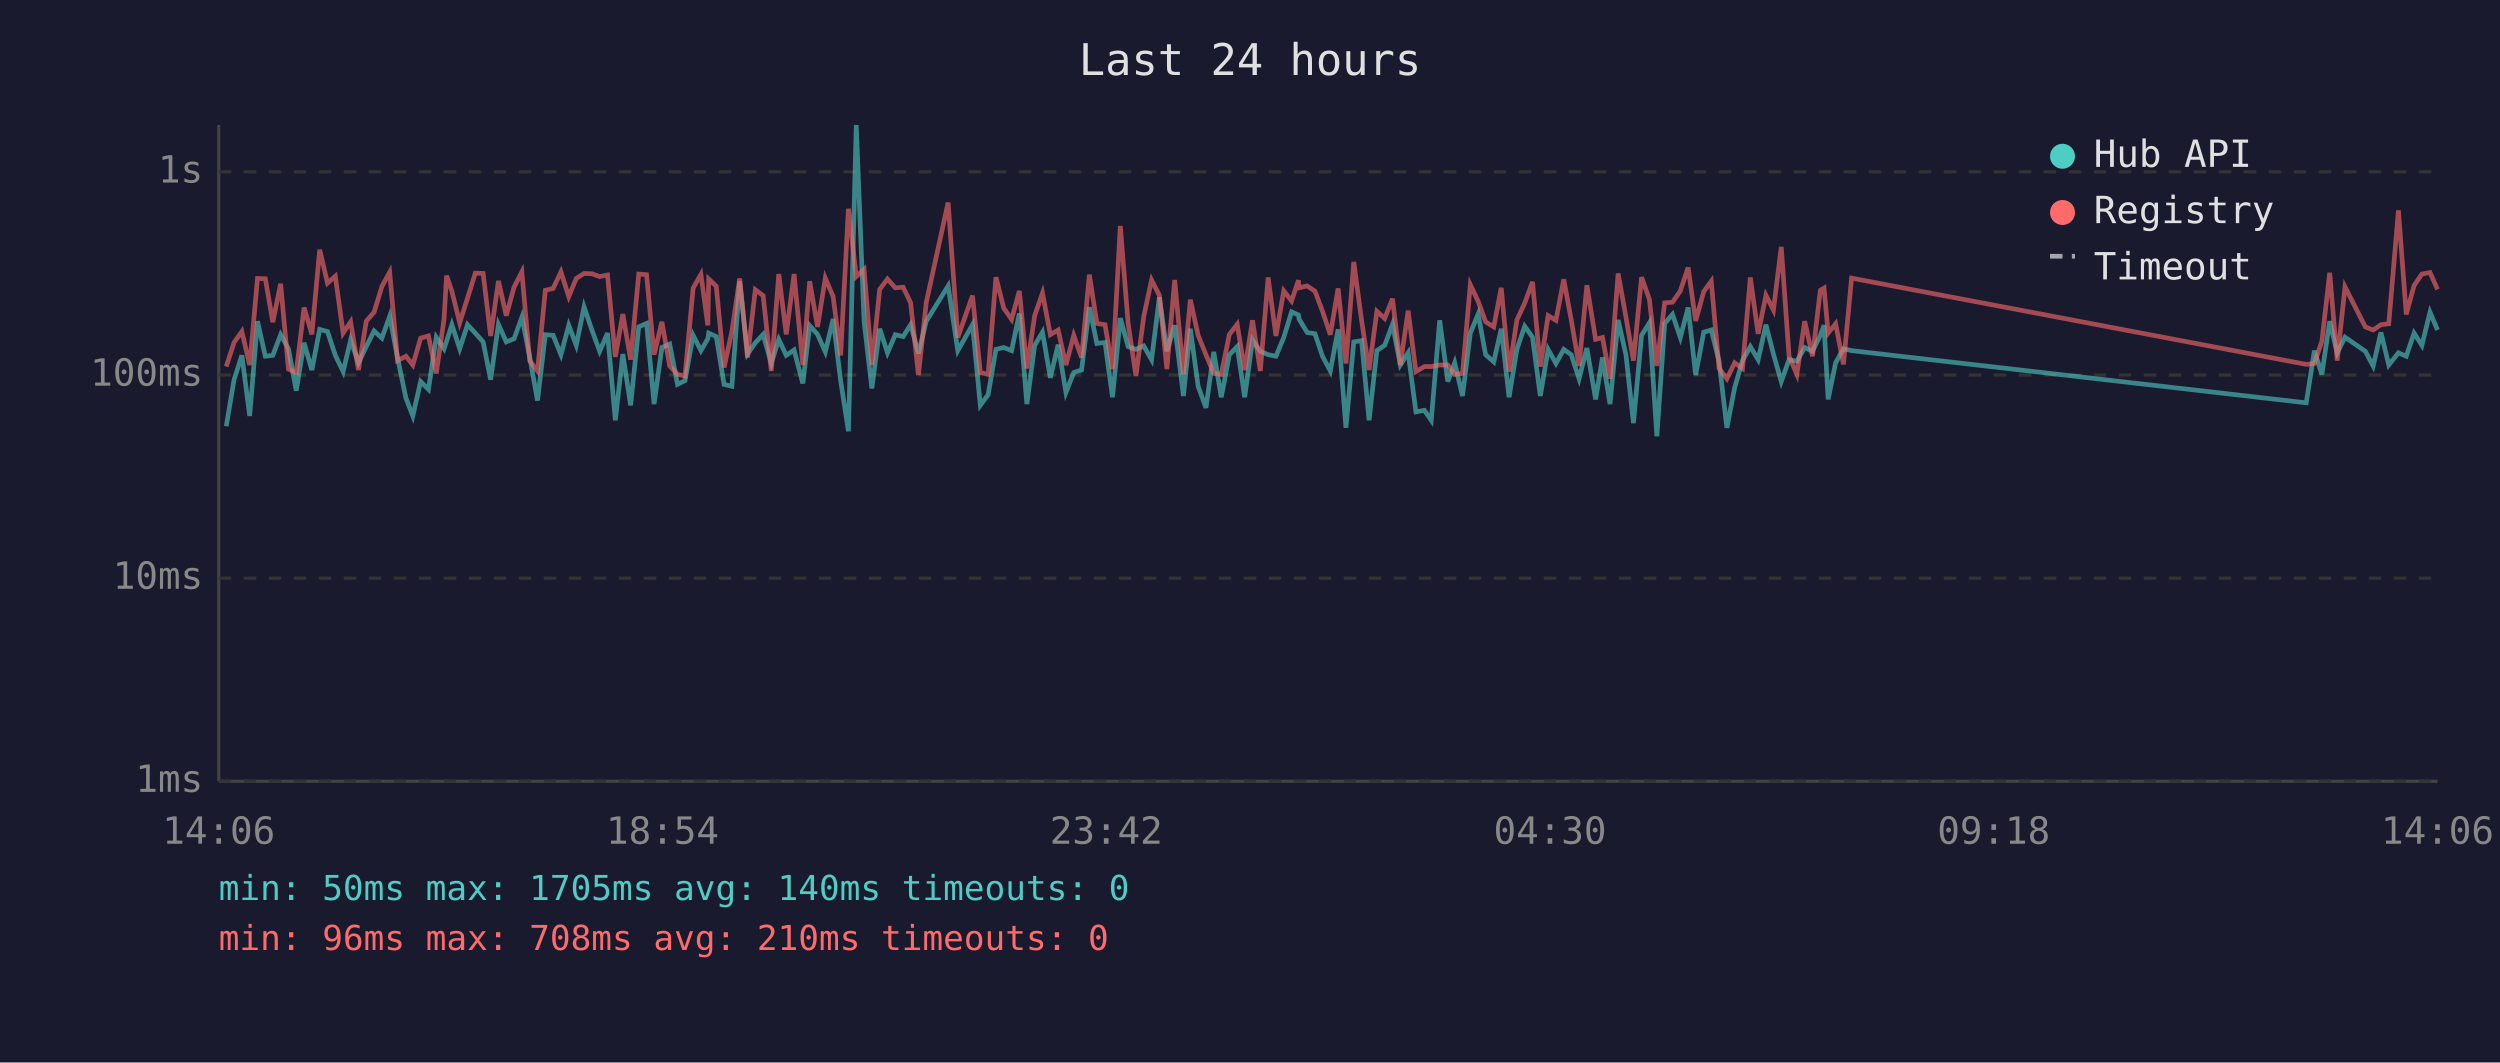
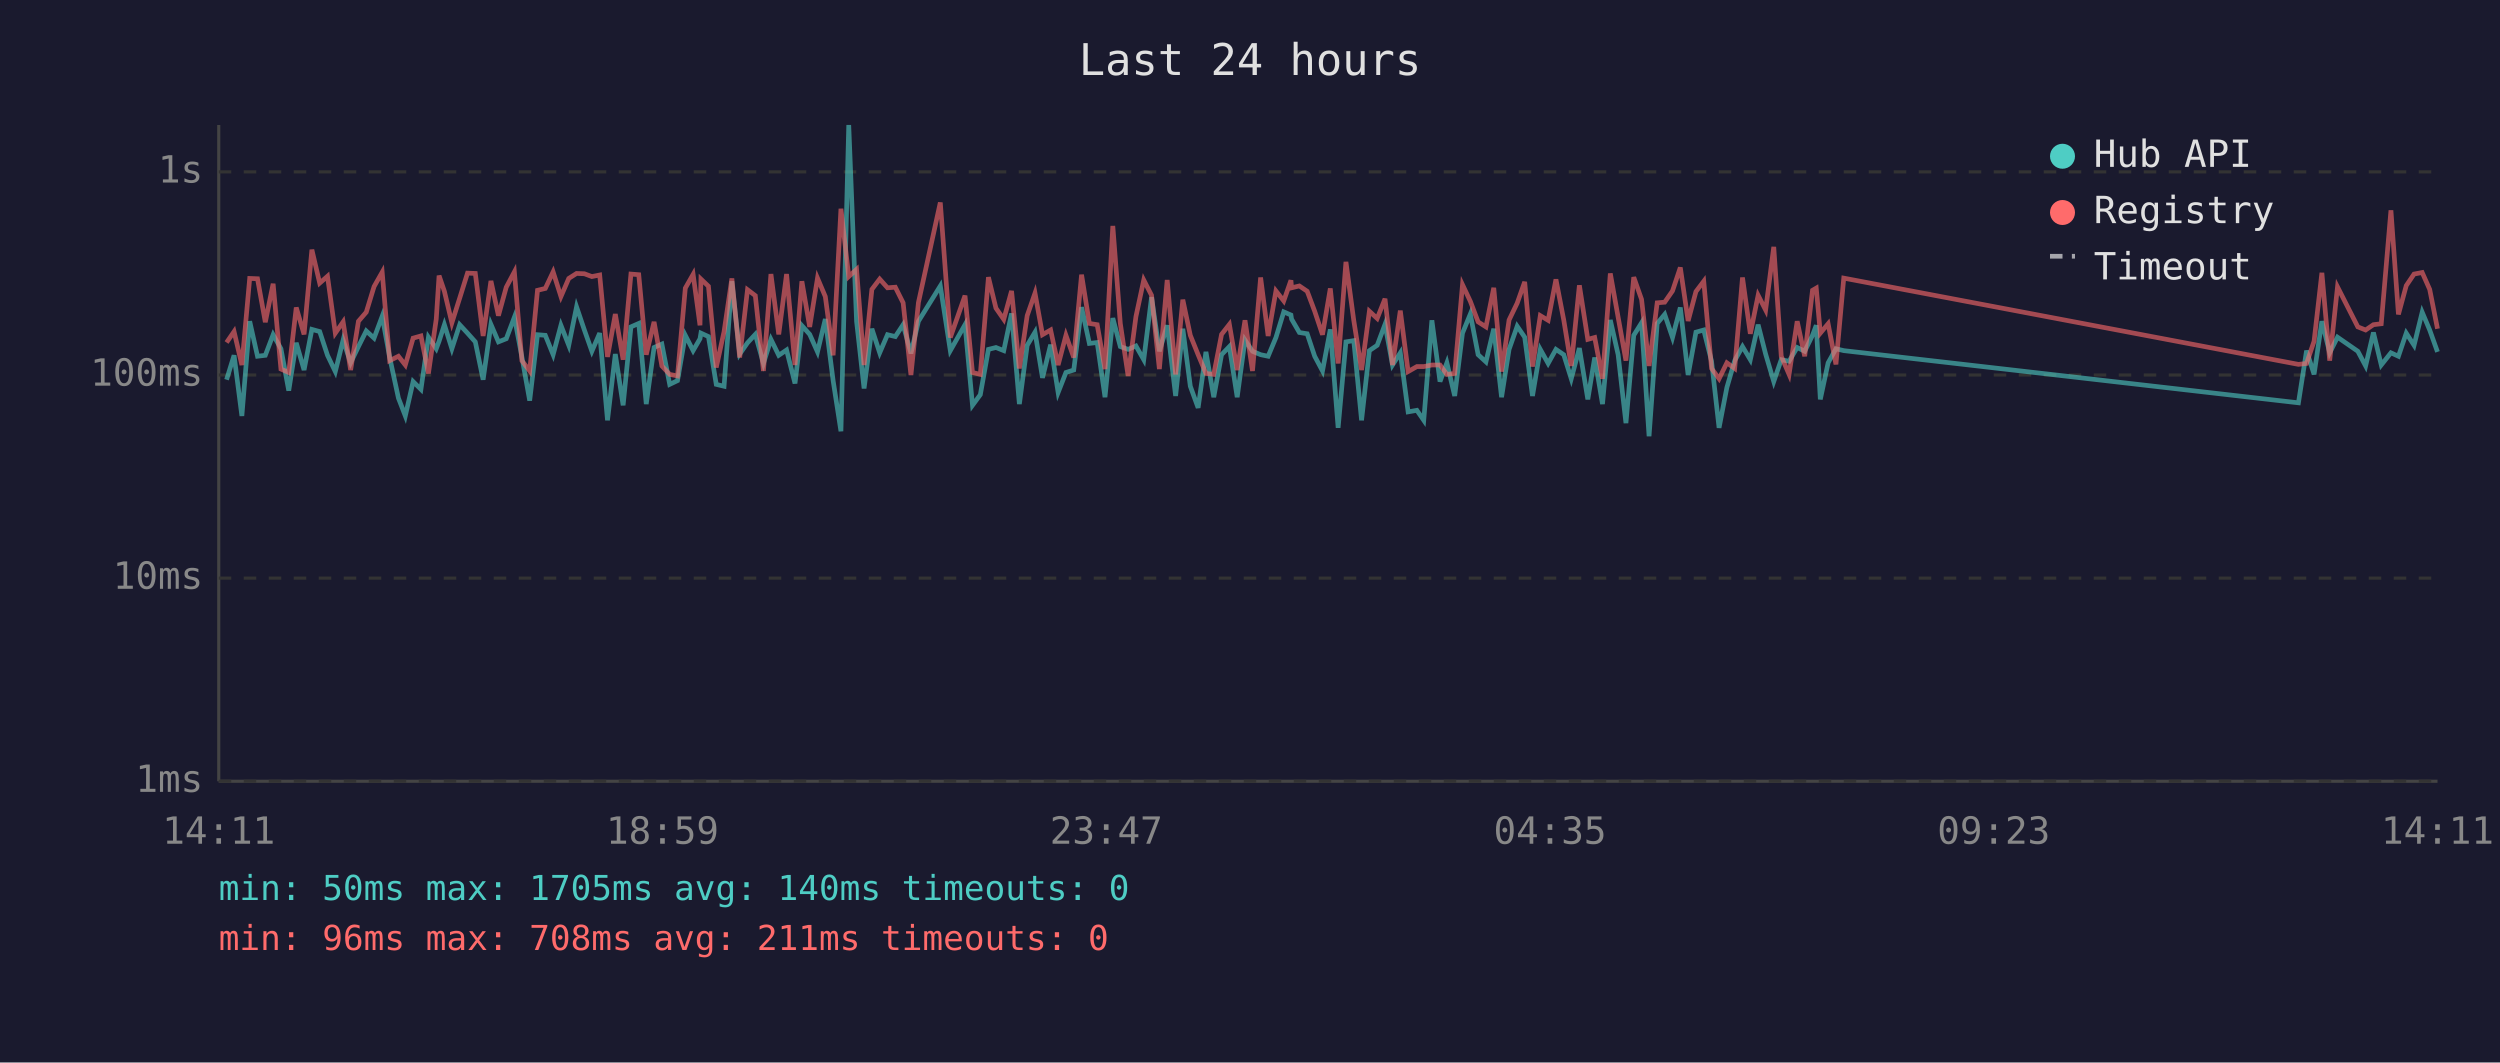
<svg xmlns="http://www.w3.org/2000/svg" viewBox="0 0 800 340" font-family="monospace" font-size="12">
  <rect width="800" height="340" fill="#1a1a2e" />
  <text x="400" y="24" fill="#e0e0e0" font-size="14" text-anchor="middle">Last 24 hours</text>
  <line x1="70" y1="40" x2="70" y2="250" stroke="#444" stroke-width="1" />
  <line x1="70" y1="250" x2="780" y2="250" stroke="#444" stroke-width="1" />
  <line x1="70" y1="250" x2="780" y2="250" stroke="#333" stroke-width="1" stroke-dasharray="4" />
  <text x="65" y="250" fill="#888" text-anchor="end" dominant-baseline="middle">1ms</text>
  <line x1="70" y1="185" x2="780" y2="185" stroke="#333" stroke-width="1" stroke-dasharray="4" />
  <text x="65" y="185" fill="#888" text-anchor="end" dominant-baseline="middle">10ms</text>
  <line x1="70" y1="120" x2="780" y2="120" stroke="#333" stroke-width="1" stroke-dasharray="4" />
  <text x="65" y="120" fill="#888" text-anchor="end" dominant-baseline="middle">100ms</text>
  <line x1="70" y1="55" x2="780" y2="55" stroke="#333" stroke-width="1" stroke-dasharray="4" />
  <text x="65" y="55" fill="#888" text-anchor="end" dominant-baseline="middle">1s</text>
-   <text x="70" y="270" fill="#888" text-anchor="middle">14:06</text>
-   <text x="212" y="270" fill="#888" text-anchor="middle">18:54</text>
-   <text x="354" y="270" fill="#888" text-anchor="middle">23:42</text>
-   <text x="496" y="270" fill="#888" text-anchor="middle">04:30</text>
-   <text x="638" y="270" fill="#888" text-anchor="middle">09:18</text>
-   <text x="780" y="270" fill="#888" text-anchor="middle">14:06</text>
-   <polyline points="72.4,136.4 74.9,121.5 77.4,113.7 79.9,133.1 82.4,102.8 84.9,114.0 87.3,113.7 89.8,107.1 92.3,111.6 94.8,125.0 97.3,109.7 99.8,118.4 102.3,105.4 104.8,106.1 107.3,113.7 109.8,118.9 112.2,108.8 114.7,116.1 117.2,110.9 119.7,105.9 122.2,108.2 124.7,101.2 127.2,114.4 129.9,127.4 132.1,133.1 134.6,122.1 137.1,124.6 139.6,107.9 142.1,111.6 142.9,109.2 144.6,103.9 147.1,111.6 149.6,103.9 152.1,106.6 154.6,109.4 157.0,121.5 159.5,103.8 162.0,109.4 164.5,108.4 167.0,101.5 169.5,114.2 172.0,128.2 174.5,107.1 177.0,107.3 179.5,113.5 182.0,104.1 184.4,110.5 186.9,98.2 189.4,105.6 191.9,112.4 194.4,106.6 196.9,134.5 199.3,113.3 201.8,129.7 204.4,104.6 206.9,103.5 209.3,129.3 211.8,111.2 214.3,110.1 216.8,123.0 219.2,121.8 221.8,107.3 224.3,112.2 226.5,108.4 226.8,106.6 229.2,107.7 231.7,123.0 234.2,123.6 236.7,90.0 239.2,113.3 241.7,109.7 244.2,107.0 246.8,116.3 249.2,108.6 251.6,113.7 254.1,112.0 256.9,122.7 259.1,104.2 261.6,107.0 264.1,112.6 266.6,102.1 269.0,121.8 271.5,138.0 274.0,40.0 276.5,102.8 279.0,124.3 281.5,105.2 284.0,112.9 286.5,107.1 289.0,107.7 291.4,103.9 293.9,113.1 296.4,102.8 303.4,91.5 306.5,112.2 311.2,103.9 313.7,129.7 316.2,126.3 318.7,111.8 321.2,111.2 323.7,112.2 326.2,100.3 328.6,129.3 331.1,110.5 333.6,106.3 336.1,120.9 338.6,110.3 341.1,125.6 343.6,119.2 346.1,118.4 348.6,98.3 351.0,109.9 353.6,109.6 356.0,127.1 358.5,101.8 361.0,110.9 363.5,111.8 366.0,110.7 368.5,115.1 371.0,95.1 373.4,112.4 375.9,104.1 378.7,126.7 380.9,105.2 383.4,123.6 385.9,130.5 388.4,112.6 390.8,127.1 393.4,113.5 395.9,110.9 398.3,127.1 400.8,108.8 403.3,112.4 405.8,113.5 408.3,114.0 410.8,108.0 413.3,99.8 415.5,100.8 415.7,102.1 418.3,106.4 420.8,106.8 423.2,114.0 425.7,118.7 428.2,105.4 430.7,136.9 433.2,109.4 435.7,109.0 438.1,134.5 440.6,112.2 443.1,110.5 445.6,103.8 448.1,116.8 450.6,112.9 453.1,131.8 455.8,131.3 458.0,134.5 460.7,102.5 463.3,122.1 465.5,116.1 468.0,126.7 470.5,106.6 473.0,100.5 475.4,113.5 478.0,115.8 480.4,105.2 482.9,127.1 485.4,111.8 487.9,104.4 490.4,107.9 492.9,126.7 495.4,111.8 497.9,116.3 500.4,111.8 502.8,113.5 505.3,121.2 507.8,111.4 510.6,127.8 512.8,114.4 515.2,129.3 517.8,102.4 520.3,113.5 522.7,135.4 525.3,107.3 527.8,103.3 530.2,139.6 532.7,103.5 535.2,100.6 537.7,108.0 540.2,98.4 542.6,120.0 545.2,106.3 547.6,105.6 550.1,115.6 552.6,136.9 555.1,124.0 557.6,115.4 560.1,110.9 562.6,115.1 565.1,103.9 567.5,113.3 570.0,122.1 572.5,115.1 575.0,115.6 577.5,111.2 580.0,112.4 582.5,107.3 583.7,104.1 585.0,127.8 587.4,116.1 589.9,111.6 592.5,112.2 738.0,128.9 740.6,112.2 743.0,119.8 745.5,102.8 747.9,112.9 750.4,107.9 756.9,112.4 759.4,117.1 761.9,106.4 764.4,116.8 767.5,112.9 770.0,114.0 772.5,106.6 775.0,110.5 777.6,99.9 780.0,105.6" fill="none" stroke="#4ecdc4" stroke-width="1.5" opacity="0.6" />
-   <polyline points="72.4,117.3 74.9,109.6 77.4,106.1 79.9,116.8 82.4,89.1 84.9,89.2 87.3,103.1 89.8,90.8 92.3,118.1 94.8,119.2 97.3,98.4 99.8,107.0 102.3,79.9 104.8,90.6 107.3,88.4 109.8,106.6 112.2,103.0 114.7,118.4 117.2,102.8 119.7,99.9 122.2,91.7 124.7,87.1 127.2,115.4 129.9,114.0 132.1,116.8 134.6,108.2 137.1,107.5 139.6,119.5 142.1,102.1 142.9,88.2 144.6,93.2 147.1,103.3 149.6,95.4 152.1,87.4 154.6,87.5 157.0,107.5 159.5,89.9 162.0,101.0 164.5,91.9 167.0,87.0 169.5,115.4 172.0,118.7 174.5,92.9 177.0,92.3 179.5,87.0 182.0,94.9 184.4,89.1 186.9,87.5 189.4,87.6 191.9,88.5 194.4,88.0 196.9,114.2 199.3,100.5 201.8,115.1 204.4,87.7 206.9,87.9 209.3,113.5 211.8,103.0 214.3,117.1 216.8,119.8 219.2,120.3 221.8,92.2 224.3,87.8 226.5,104.1 226.8,89.3 229.2,91.6 231.7,117.6 234.2,106.1 236.7,89.1 239.2,114.4 241.7,92.7 244.2,94.6 246.8,118.7 249.2,87.7 251.6,107.0 254.1,87.7 256.9,116.8 259.1,90.0 261.6,104.6 264.1,89.0 266.6,94.9 269.0,113.7 271.5,66.8 274.0,88.5 276.5,86.2 279.0,116.8 281.5,92.6 284.0,89.3 286.5,92.1 289.0,91.9 291.4,96.9 293.9,120.0 296.4,96.8 303.4,64.8 306.5,108.0 311.2,94.6 313.7,119.2 316.2,119.8 318.7,88.7 321.2,98.6 323.7,102.2 326.2,93.1 328.6,117.9 331.1,101.0 333.6,93.8 336.1,107.1 338.6,105.6 341.1,116.8 343.6,107.3 346.1,114.4 348.6,87.9 351.0,103.5 353.6,103.9 356.0,118.1 358.5,72.3 361.0,103.5 363.5,120.3 366.0,101.3 368.5,89.6 371.0,94.5 373.4,118.1 375.9,89.6 378.7,119.8 380.9,95.9 383.4,107.3 385.9,113.5 388.4,119.5 390.8,119.8 393.4,107.0 395.9,103.8 398.3,118.4 400.8,102.5 403.3,118.7 405.8,88.8 408.3,107.5 410.8,93.1 413.3,96.3 415.5,89.7 415.7,92.1 418.3,91.5 420.8,93.2 423.2,99.6 425.7,107.1 428.2,92.3 430.7,116.3 433.2,83.8 435.7,102.5 438.1,118.4 440.6,99.6 443.1,101.9 445.6,95.6 448.1,116.8 450.6,99.4 453.1,118.9 455.8,117.3 458.0,117.3 460.7,116.8 463.3,116.8 465.5,119.8 468.0,119.5 470.5,91.1 473.0,96.4 475.4,103.0 478.0,104.6 480.4,92.1 482.9,118.9 485.4,102.4 487.9,97.0 490.4,90.2 492.9,117.3 495.4,101.0 497.9,102.5 500.4,89.4 502.8,102.4 505.3,117.1 507.8,91.3 510.6,108.6 512.8,108.0 515.2,121.2 517.8,87.5 520.3,101.5 522.7,115.4 525.3,88.7 527.8,95.8 530.2,117.1 532.7,96.9 535.2,96.7 537.7,93.1 540.2,85.6 542.6,102.7 545.2,93.3 547.6,90.0 550.1,117.9 552.6,121.2 555.1,116.1 557.6,117.9 560.1,88.8 562.6,106.8 565.1,94.5 567.5,99.2 570.0,79.0 572.5,114.0 575.0,119.8 577.5,102.8 580.0,114.0 582.5,92.9 583.7,92.2 585.0,106.6 587.4,103.6 589.9,116.6 592.5,89.0 738.0,116.6 740.6,116.3 743.0,109.2 745.5,87.3 747.9,115.4 750.4,91.8 756.9,104.6 759.4,105.6 761.9,103.9 764.4,103.6 767.5,67.3 770.0,100.6 772.5,91.4 775.0,87.7 777.6,87.2 780.0,92.6" fill="none" stroke="#ff6b6b" stroke-width="1.5" opacity="0.6" />
+   <text x="70" y="270" fill="#888" text-anchor="middle">14:11</text>
+   <text x="212" y="270" fill="#888" text-anchor="middle">18:59</text>
+   <text x="354" y="270" fill="#888" text-anchor="middle">23:47</text>
+   <text x="496" y="270" fill="#888" text-anchor="middle">04:35</text>
+   <text x="638" y="270" fill="#888" text-anchor="middle">09:23</text>
+   <text x="780" y="270" fill="#888" text-anchor="middle">14:11</text>
+   <polyline points="72.5,121.5 74.9,113.7 77.4,133.1 79.9,102.8 82.4,114.0 84.9,113.7 87.4,107.1 89.9,111.6 92.4,125.0 94.8,109.7 97.3,118.4 99.8,105.4 102.3,106.1 104.8,113.7 107.3,118.9 109.8,108.8 112.2,116.1 114.7,110.9 117.2,105.9 119.7,108.2 122.3,101.2 124.7,114.4 127.5,127.4 129.7,133.1 132.2,122.1 134.7,124.6 137.1,107.9 139.6,111.6 140.5,109.2 142.2,103.9 144.6,111.6 147.1,103.9 149.6,106.6 152.1,109.4 154.6,121.5 157.1,103.8 159.5,109.4 162.0,108.4 164.6,101.5 167.0,114.2 169.5,128.2 172.0,107.1 174.5,107.3 177.0,113.5 179.5,104.1 182.0,110.5 184.5,98.2 187.0,105.6 189.4,112.4 191.9,106.6 194.4,134.5 196.9,113.3 199.4,129.7 201.9,104.6 204.4,103.5 206.8,129.3 209.3,111.2 211.8,110.1 214.3,123.0 216.8,121.8 219.3,107.3 221.8,112.2 224.0,108.4 224.3,106.6 226.7,107.7 229.2,123.0 231.7,123.6 234.2,90.0 236.7,113.3 239.2,109.7 241.7,107.0 244.3,116.3 246.7,108.6 249.2,113.7 251.7,112.0 254.4,122.7 256.6,104.2 259.1,107.0 261.6,112.6 264.1,102.1 266.6,121.8 269.1,138.0 271.6,40.0 274.1,102.8 276.5,124.3 279.0,105.2 281.5,112.9 284.0,107.1 286.5,107.7 289.0,103.9 291.5,113.1 293.9,102.8 300.9,91.5 304.1,112.2 308.8,103.9 311.2,129.7 313.7,126.3 316.3,111.8 318.7,111.2 321.2,112.2 323.7,100.3 326.2,129.3 328.7,110.5 331.2,106.3 333.6,120.9 336.2,110.3 338.6,125.6 341.1,119.2 343.6,118.4 346.1,98.3 348.6,109.9 351.1,109.6 353.6,127.1 356.1,101.8 358.5,110.9 361.0,111.8 363.5,110.7 366.0,115.1 368.5,95.1 371.0,112.4 373.5,104.1 376.2,126.7 378.5,105.2 380.9,123.6 383.4,130.5 385.9,112.6 388.4,127.1 390.9,113.5 393.4,110.9 395.9,127.1 398.4,108.8 400.8,112.4 403.4,113.5 405.8,114.0 408.3,108.0 410.8,99.8 413.1,100.8 413.3,102.1 415.8,106.4 418.3,106.8 420.7,114.0 423.2,118.7 425.7,105.4 428.2,136.9 430.7,109.4 433.2,109.0 435.7,134.5 438.2,112.2 440.7,110.5 443.2,103.8 445.6,116.8 448.1,112.9 450.6,131.8 453.4,131.3 455.6,134.5 458.2,102.5 460.8,122.1 463.0,116.1 465.5,126.7 468.0,106.6 470.5,100.5 473.0,113.5 475.5,115.8 478.0,105.2 480.5,127.1 482.9,111.8 485.5,104.4 487.9,107.9 490.4,126.7 492.9,111.8 495.4,116.3 497.9,111.8 500.4,113.5 502.8,121.2 505.4,111.4 508.1,127.8 510.3,114.4 512.8,129.3 515.3,102.4 517.8,113.5 520.3,135.4 522.8,107.3 525.3,103.3 527.7,139.6 530.3,103.5 532.7,100.6 535.2,108.0 537.7,98.4 540.2,120.0 542.7,106.3 545.2,105.6 547.7,115.6 550.1,136.9 552.6,124.0 555.1,115.4 557.6,110.9 560.1,115.1 562.6,103.9 565.0,113.3 567.6,122.1 570.0,115.1 572.5,115.6 575.1,111.2 577.5,112.4 580.0,107.3 581.2,104.1 582.5,127.8 585.0,116.1 587.5,111.6 590.0,112.2 735.5,128.9 738.1,112.2 740.5,119.8 743.0,102.8 745.5,112.9 748.0,107.9 754.5,112.4 757.0,117.1 759.5,106.4 762.0,116.8 765.1,112.9 767.5,114.0 770.0,106.6 772.5,110.5 775.1,99.9 777.5,105.6 780.0,112.6" fill="none" stroke="#4ecdc4" stroke-width="1.5" opacity="0.6" />
+   <polyline points="72.5,109.6 74.9,106.1 77.4,116.8 79.9,89.1 82.4,89.2 84.9,103.1 87.4,90.8 89.9,118.1 92.4,119.2 94.8,98.4 97.3,107.0 99.8,79.9 102.3,90.6 104.8,88.4 107.3,106.6 109.8,103.0 112.2,118.4 114.7,102.8 117.2,99.9 119.7,91.7 122.3,87.1 124.7,115.4 127.5,114.0 129.7,116.8 132.2,108.2 134.7,107.5 137.1,119.5 139.6,102.1 140.5,88.2 142.2,93.2 144.6,103.3 147.1,95.4 149.6,87.4 152.1,87.5 154.6,107.5 157.1,89.9 159.5,101.0 162.0,91.9 164.6,87.0 167.0,115.4 169.5,118.7 172.0,92.9 174.5,92.3 177.0,87.0 179.5,94.9 182.0,89.1 184.5,87.5 187.0,87.6 189.4,88.5 191.9,88.0 194.4,114.2 196.9,100.5 199.4,115.1 201.9,87.7 204.4,87.9 206.8,113.5 209.3,103.0 211.8,117.1 214.3,119.8 216.8,120.3 219.3,92.2 221.8,87.8 224.0,104.1 224.3,89.3 226.7,91.6 229.2,117.6 231.7,106.1 234.2,89.1 236.7,114.4 239.2,92.7 241.7,94.6 244.3,118.7 246.7,87.7 249.2,107.0 251.7,87.7 254.4,116.8 256.6,90.0 259.1,104.6 261.6,89.0 264.1,94.9 266.6,113.7 269.1,66.8 271.6,88.5 274.1,86.2 276.5,116.8 279.0,92.6 281.5,89.3 284.0,92.1 286.5,91.9 289.0,96.9 291.5,120.0 293.9,96.8 300.9,64.8 304.1,108.0 308.8,94.6 311.2,119.2 313.7,119.8 316.3,88.7 318.7,98.6 321.2,102.2 323.7,93.1 326.2,117.9 328.7,101.0 331.2,93.8 333.6,107.1 336.2,105.6 338.6,116.8 341.1,107.3 343.6,114.4 346.1,87.9 348.6,103.5 351.1,103.9 353.6,118.1 356.1,72.3 358.5,103.5 361.0,120.3 363.5,101.3 366.0,89.6 368.5,94.5 371.0,118.1 373.5,89.6 376.2,119.8 378.5,95.9 380.9,107.3 383.4,113.5 385.9,119.5 388.4,119.8 390.9,107.0 393.4,103.8 395.9,118.4 398.4,102.5 400.8,118.7 403.4,88.8 405.8,107.5 408.3,93.1 410.8,96.3 413.1,89.7 413.3,92.1 415.8,91.5 418.3,93.2 420.7,99.6 423.2,107.1 425.7,92.3 428.2,116.3 430.7,83.8 433.2,102.5 435.7,118.4 438.2,99.6 440.7,101.9 443.2,95.6 445.6,116.8 448.1,99.4 450.6,118.9 453.4,117.3 455.6,117.3 458.2,116.8 460.8,116.8 463.0,119.8 465.5,119.5 468.0,91.1 470.5,96.4 473.0,103.0 475.5,104.6 478.0,92.1 480.5,118.9 482.9,102.4 485.5,97.0 487.9,90.2 490.4,117.3 492.9,101.0 495.4,102.5 497.9,89.4 500.4,102.4 502.8,117.1 505.4,91.3 508.1,108.6 510.3,108.0 512.8,121.2 515.3,87.5 517.8,101.5 520.3,115.4 522.8,88.7 525.3,95.8 527.7,117.1 530.3,96.9 532.7,96.7 535.2,93.1 537.7,85.6 540.2,102.7 542.7,93.3 545.2,90.0 547.7,117.9 550.1,121.2 552.6,116.1 555.1,117.9 557.6,88.8 560.1,106.8 562.6,94.5 565.0,99.2 567.6,79.0 570.0,114.0 572.5,119.8 575.1,102.8 577.5,114.0 580.0,92.9 581.2,92.2 582.5,106.6 585.0,103.6 587.5,116.6 590.0,89.0 735.5,116.6 738.1,116.3 740.5,109.2 743.0,87.3 745.5,115.4 748.0,91.8 754.5,104.6 757.0,105.6 759.5,103.9 762.0,103.6 765.1,67.3 767.5,100.6 770.0,91.4 772.5,87.7 775.1,87.2 777.5,92.6 780.0,105.2" fill="none" stroke="#ff6b6b" stroke-width="1.5" opacity="0.6" />
  <circle cx="660" cy="50" r="4" fill="#4ecdc4" />
  <text x="670" y="50" fill="#e0e0e0" dominant-baseline="middle">Hub API</text>
  <circle cx="660" cy="68" r="4" fill="#ff6b6b" />
  <text x="670" y="68" fill="#e0e0e0" dominant-baseline="middle">Registry</text>
  <line x1="656" y1="82" x2="664" y2="82" stroke="#e0e0e0" stroke-width="1.5" stroke-dasharray="4,3" opacity="0.7" />
  <text x="670" y="86" fill="#e0e0e0" dominant-baseline="middle">Timeout</text>
  <text x="70" y="288" fill="#4ecdc4" font-size="11">min: 50ms  max: 1705ms  avg: 140ms  timeouts: 0</text>
-   <text x="70" y="304" fill="#ff6b6b" font-size="11">min: 96ms  max: 708ms  avg: 210ms  timeouts: 0</text>
+   <text x="70" y="304" fill="#ff6b6b" font-size="11">min: 96ms  max: 708ms  avg: 211ms  timeouts: 0</text>
</svg>
